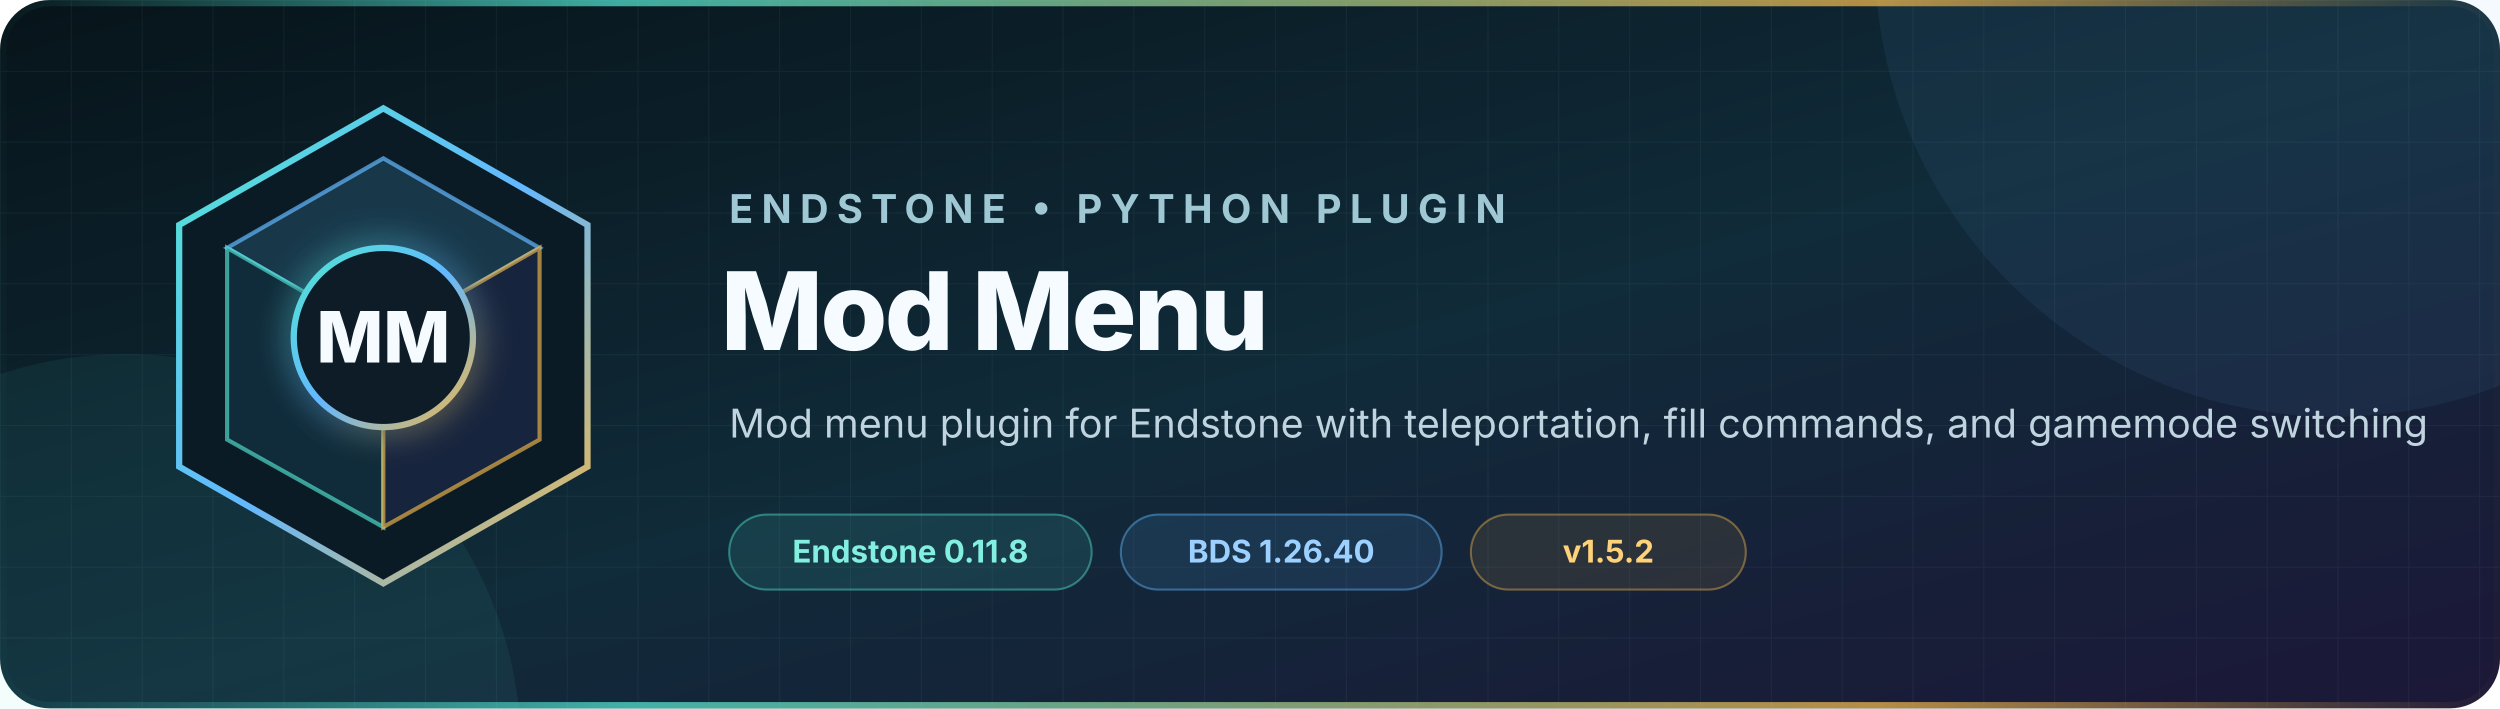
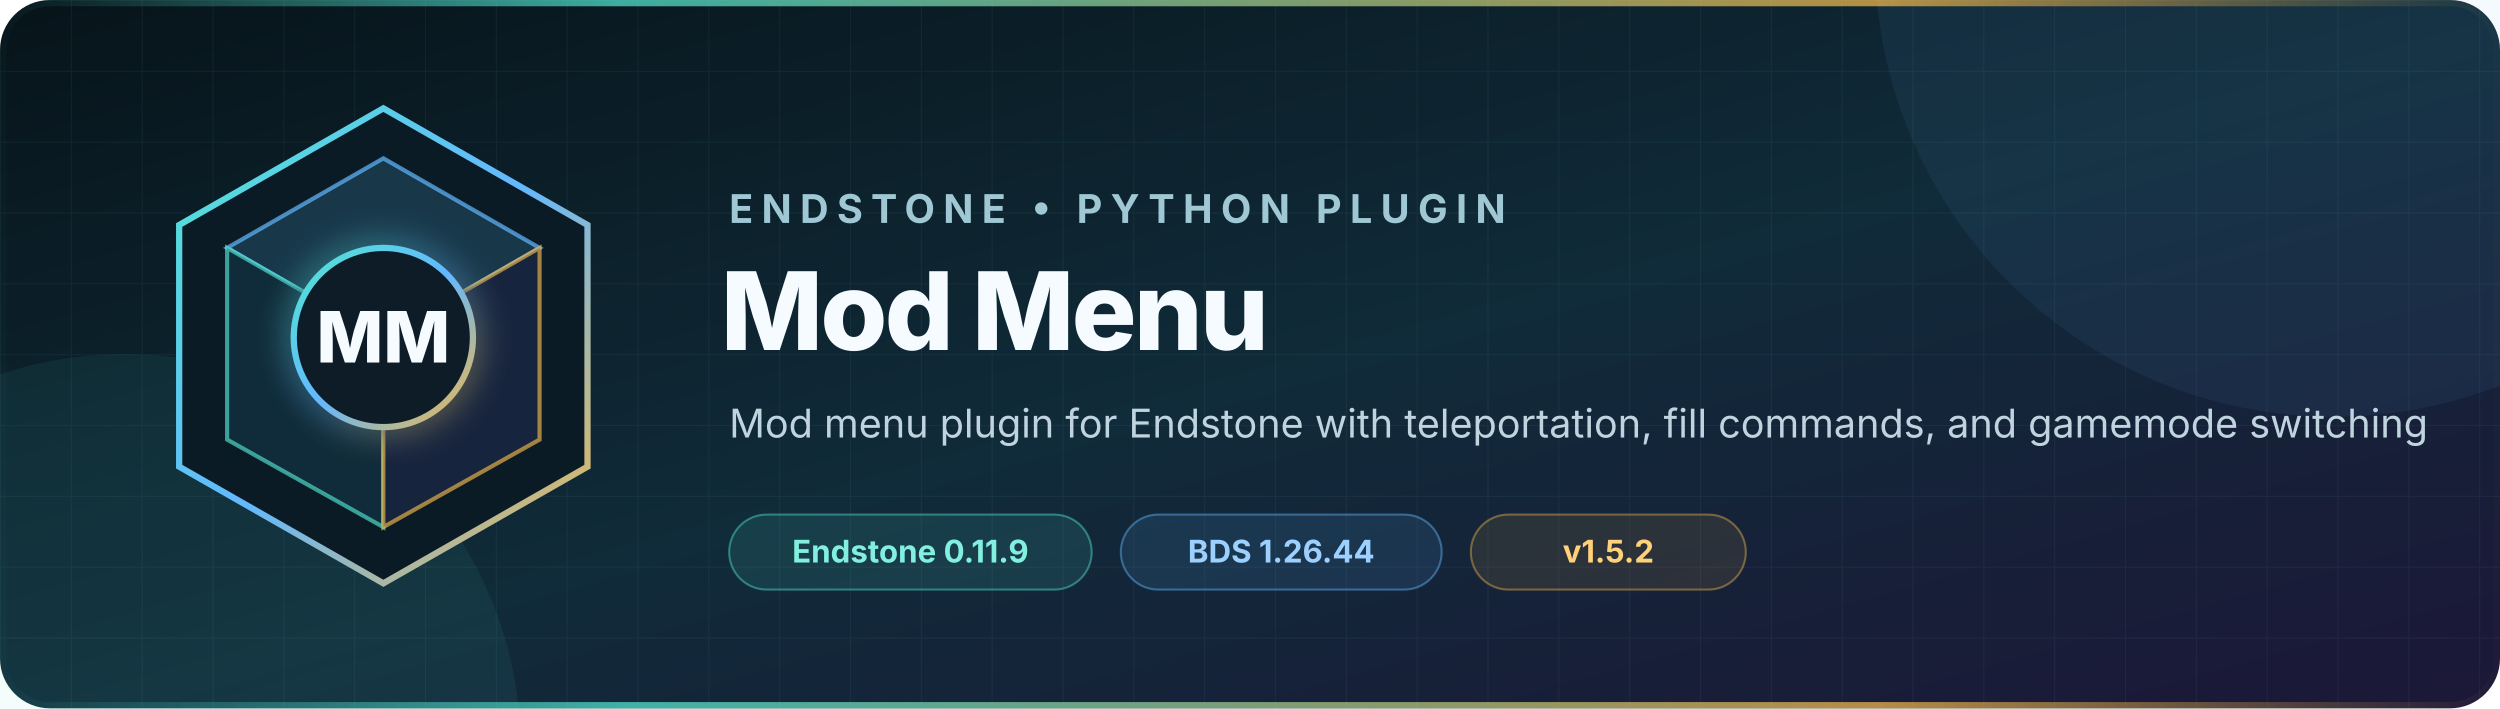
<svg xmlns="http://www.w3.org/2000/svg" width="1200" height="340" viewBox="0 0 1200 340" role="img" aria-labelledby="title description">
  <defs>
    <linearGradient id="background" x1="0" y1="0" x2="1" y2="1">
      <stop offset="0" stop-color="#07141a" />
      <stop offset="0.52" stop-color="#102b39" />
      <stop offset="1" stop-color="#1c1738" />
    </linearGradient>
    <linearGradient id="accent" x1="0" y1="0" x2="1" y2="1">
      <stop offset="0" stop-color="#52e5d1" />
      <stop offset="0.5" stop-color="#63b8ff" />
      <stop offset="1" stop-color="#f2b84b" />
    </linearGradient>
    <linearGradient id="rule" x1="0" y1="0" x2="1" y2="0">
      <stop offset="0" stop-color="#52e5d1" stop-opacity="0" />
      <stop offset="0.25" stop-color="#52e5d1" />
      <stop offset="0.75" stop-color="#f2b84b" />
      <stop offset="1" stop-color="#f2b84b" stop-opacity="0" />
    </linearGradient>
    <pattern id="grid" width="34" height="34" patternUnits="userSpaceOnUse">
      <path d="M34 0H0V34" fill="none" stroke="#9cdceb" stroke-opacity="0.055" />
    </pattern>
    <filter id="glow" x="-50%" y="-50%" width="200%" height="200%">
      <feGaussianBlur stdDeviation="8" result="blur" />
      <feMerge>
        <feMergeNode in="blur" />
        <feMergeNode in="SourceGraphic" />
      </feMerge>
    </filter>
  </defs>
  <rect width="1200" height="340" rx="24" fill="url(#background)" />
  <rect width="1200" height="340" rx="24" fill="url(#grid)" />
  <circle cx="1120" cy="-20" r="220" fill="#63b8ff" opacity="0.07" />
  <circle cx="60" cy="360" r="190" fill="#52e5d1" opacity="0.07" />
  <g transform="translate(72 48)">
    <path d="M112 4 210 60v116l-98 56-98-56V60Z" fill="#0b1b25" stroke="url(#accent)" stroke-width="3" />
    <path d="m112 28 75 43-75 43-75-43Z" fill="#18384a" stroke="#63b8ff" stroke-opacity="0.7" stroke-width="2" />
    <path d="m37 71 75 43v91l-75-42Z" fill="#102b39" stroke="#52e5d1" stroke-opacity="0.65" stroke-width="2" />
    <path d="m187 71-75 43v91l75-42Z" fill="#17243d" stroke="#f2b84b" stroke-opacity="0.65" stroke-width="2" />
    <circle cx="112" cy="114" r="43" fill="#0b1b25" stroke="url(#accent)" stroke-width="3" filter="url(#glow)" />
    <text x="112" y="126" text-anchor="middle" fill="#f5fbff" font-family="Inter, Segoe UI, Arial, sans-serif" font-size="34" font-weight="760">MM</text>
  </g>
  <g font-family="Inter, Segoe UI, Arial, sans-serif">
    <text x="350" y="107" fill="#9fc8d4" font-size="19" font-weight="650" letter-spacing="4">ENDSTONE • PYTHON PLUGIN</text>
    <text x="346" y="168" fill="#f5fbff" font-size="52" font-weight="760" letter-spacing="-1.3">Mod Menu</text>
    <text x="350" y="210" fill="#c0d4df" font-size="19">Mod menu plugin for Endstone with teleportation, fill commands, and gamemode switching</text>
    <g transform="translate(350 247)" font-size="15" font-weight="650">
      <rect width="174" height="36" rx="18" fill="#52e5d1" fill-opacity="0.11" stroke="#52e5d1" stroke-opacity="0.44" />
-       <text x="87" y="23" text-anchor="middle" fill="#82efe0">Endstone 0.11.8</text>
+       <text x="87" y="23" text-anchor="middle" fill="#82efe0">Endstone 0.11.9</text>
      <rect x="188" width="154" height="36" rx="18" fill="#63b8ff" fill-opacity="0.11" stroke="#63b8ff" stroke-opacity="0.44" />
-       <text x="265" y="23" text-anchor="middle" fill="#9bd0ff">BDS 1.26.40</text>
+       <text x="265" y="23" text-anchor="middle" fill="#9bd0ff">BDS 1.26.44</text>
      <rect x="356" width="132" height="36" rx="18" fill="#f2b84b" fill-opacity="0.1" stroke="#f2b84b" stroke-opacity="0.42" />
      <text x="422" y="23" text-anchor="middle" fill="#ffd27a">v1.5.2</text>
    </g>
  </g>
  <rect x="1.5" y="1.5" width="1197" height="337" rx="22.5" fill="none" stroke="url(#rule)" stroke-width="3" opacity="0.72" />
</svg>
